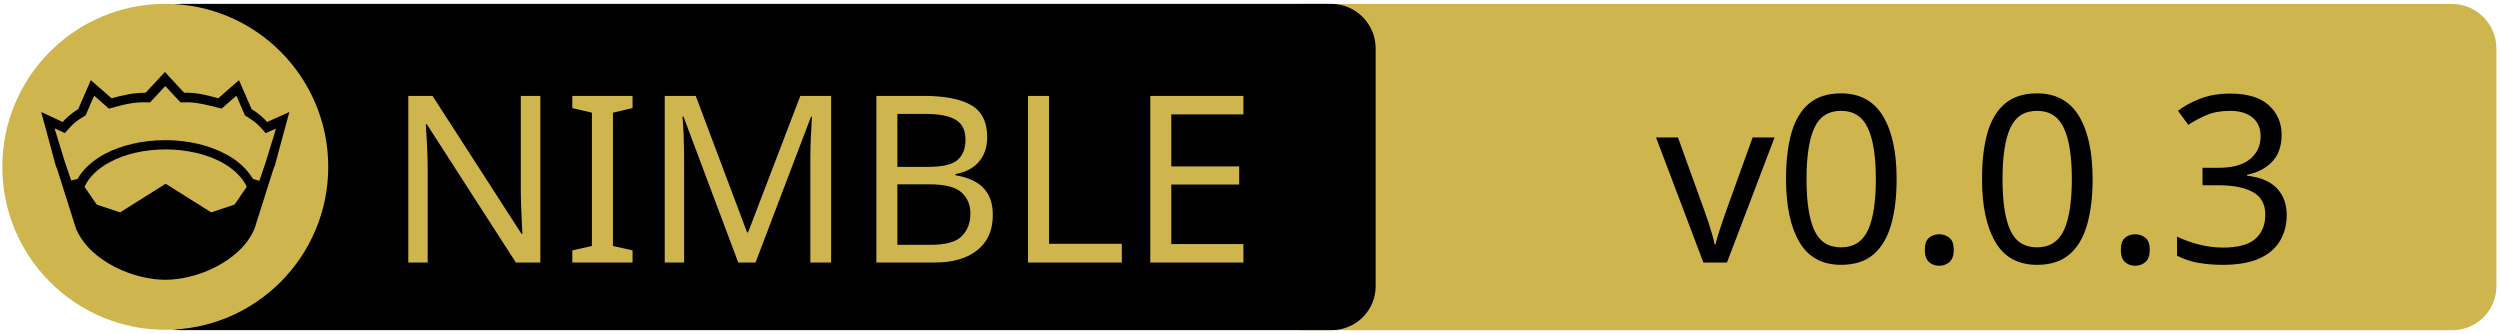
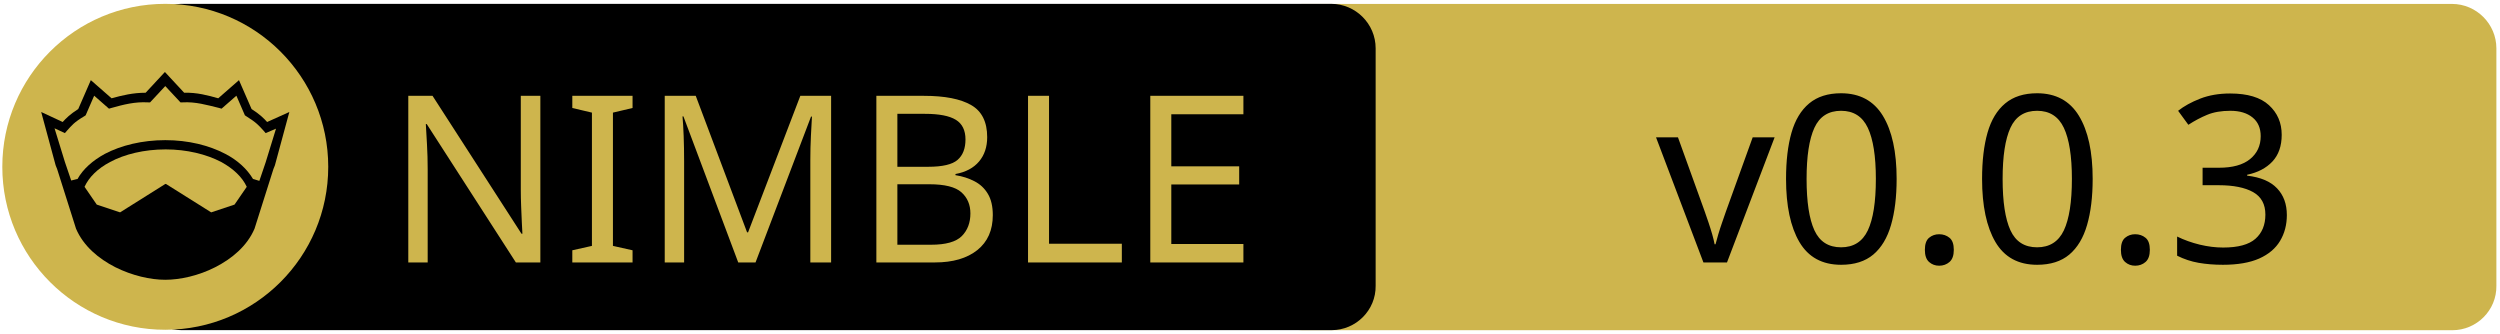
<svg xmlns="http://www.w3.org/2000/svg" xmlns:xlink="http://www.w3.org/1999/xlink" width="675" height="90" xml:space="preserve" version="1.1">
  <a xlink:href="https://github.com/danielecook/til-tool">
    <g>
      <path fill="#CEB54D" id="svg_15" d="m662.123,89.159l-310.5,0c-6.6,0 -12,-5.4 -12,-12l0,-64.1c0,-6.6 5.4,-12 12,-12l310.4,0c6.6,0 12,5.4 12,12l0,64.1c0.1,6.6 -5.3,12 -11.9,12z" />
      <path id="svg_1" d="m359.524,89.139l-310.5,0c-6.6,0 -12,-5.4 -12,-12l0,-64.1c0,-6.6 5.4,-12 12,-12l310.4,0c6.6,0 12,5.4 12,12l0,64.1c0.1,6.6 -5.3,12 -11.9,12z" />
      <rect id="svg_2" fill="none" height="45.9" width="315.3" class="st0" y="24.539" x="60.224" />
      <circle id="svg_4" fill="#CEB54D" r="44" cy="45.039" cx="44.624" class="st1" />
      <g id="XMLID_4_">
        <path id="svg_5" d="m78.124,30.239l-3.9,14.4l-0.4,1l-5.1,16.1c0,0 0,0 0,0c-2,4.7 -6.1,8.1 -10.6,10.4c-4.5,2.3 -9.5,3.4 -13.5,3.4c-4,0 -8.9,-1.1 -13.5,-3.4c-4.5,-2.3 -8.6,-5.7 -10.6,-10.4c0,0 0,0 0,0l-5.1,-16.1l-0.4,-1l-3.9,-14.4l5.8,2.7c0.9,-1 2,-2.1 4.2,-3.5l3.4,-7.8l5.6,4.9c2.9,-0.8 5.8,-1.5 9.2,-1.5l5.2,-5.6l5.2,5.6c3.4,-0.1 6.4,0.7 9.2,1.5l5.6,-4.9l3.4,7.8c2.2,1.4 3.3,2.5 4.2,3.5l6,-2.7z" />
        <g id="XMLID_6_">
          <g id="svg_6">
            <path id="svg_7" fill="#CEB54D" d="m66.624,50.439l-3.3,4.8l-6.3,2.1l-12.1,-7.6c-0.1,-0.1 -0.3,-0.1 -0.4,0l-12.1,7.6l-6.3,-2.1l-3.3,-4.8c1.2,-2.6 3.5,-4.9 6.9,-6.7c3.9,-2.1 9.2,-3.4 15,-3.4c5.7,0 11,1.3 15,3.4c3.3,1.8 5.7,4.1 6.9,6.7z" class="st1" />
          </g>
          <g id="svg_8" />
        </g>
        <g id="XMLID_5_">
          <g id="svg_9">
            <path id="svg_10" fill="#CEB54D" d="m74.524,34.739l-2.8,9.1l-1.7,5l-1.6,-0.5c0,0 -0.1,0 -0.1,0c-1.6,-2.7 -4.2,-5.1 -7.5,-6.8c-4.4,-2.3 -10,-3.7 -16.2,-3.7c-6.2,0 -11.9,1.4 -16.3,3.7c-3.3,1.8 -5.9,4.1 -7.4,6.8c0,0 -0.1,0 -0.1,0l-1.6,0.4l-1.7,-5l-2.8,-9.1l2.8,1.3l0.6,-0.7c1.2,-1.3 1.8,-2.2 4.7,-3.9l0.3,-0.2l2.3,-5.3l4,3.5l0.7,-0.2c3.2,-0.9 6.3,-1.7 9.8,-1.5l0.6,0l4.1,-4.4l4.1,4.4l0.6,0c3.5,-0.2 6.5,0.7 9.8,1.5l0.7,0.2l4,-3.5l2.3,5.3l0.3,0.2c2.9,1.8 3.5,2.6 4.7,3.9l0.6,0.7l2.8,-1.2z" class="st1" />
          </g>
          <g id="svg_11" />
        </g>
      </g>
-       <text x="-442" y="-350" id="svg_16" font-size="63px" font-family="'PT Sans Caption'" fill="#CEB54D" class="st1 st2 st3" transform="matrix(1 0 0 1 546.13 420.879)">NIMBLE</text>
-       <text x="-99.0" y="-350" id="svg_17" font-size="63px" font-family="'PT Sans Caption'" fill="#000000" class="st1 st2 st3" transform="matrix(1 0 0 1 546.13 420.879)">v0.0.3</text>
+       <text x="-442" y="-350.021" id="svg_16" font-size="63px" font-family="'PT Sans Caption'" fill="#CEB54D" class="st1 st2 st3" transform="matrix(1 0 0 1 546.13 420.879)">NIMBLE</text>
+       <text x="-99.0" y="-350.012" id="svg_17" font-size="63.012px" font-family="'PT Sans Caption'" fill="#000000" class="st1 st2 st3" transform="matrix(1 0 0 1 546.13 420.879)">v0.0.3</text>
    </g>
  </a>
</svg>
